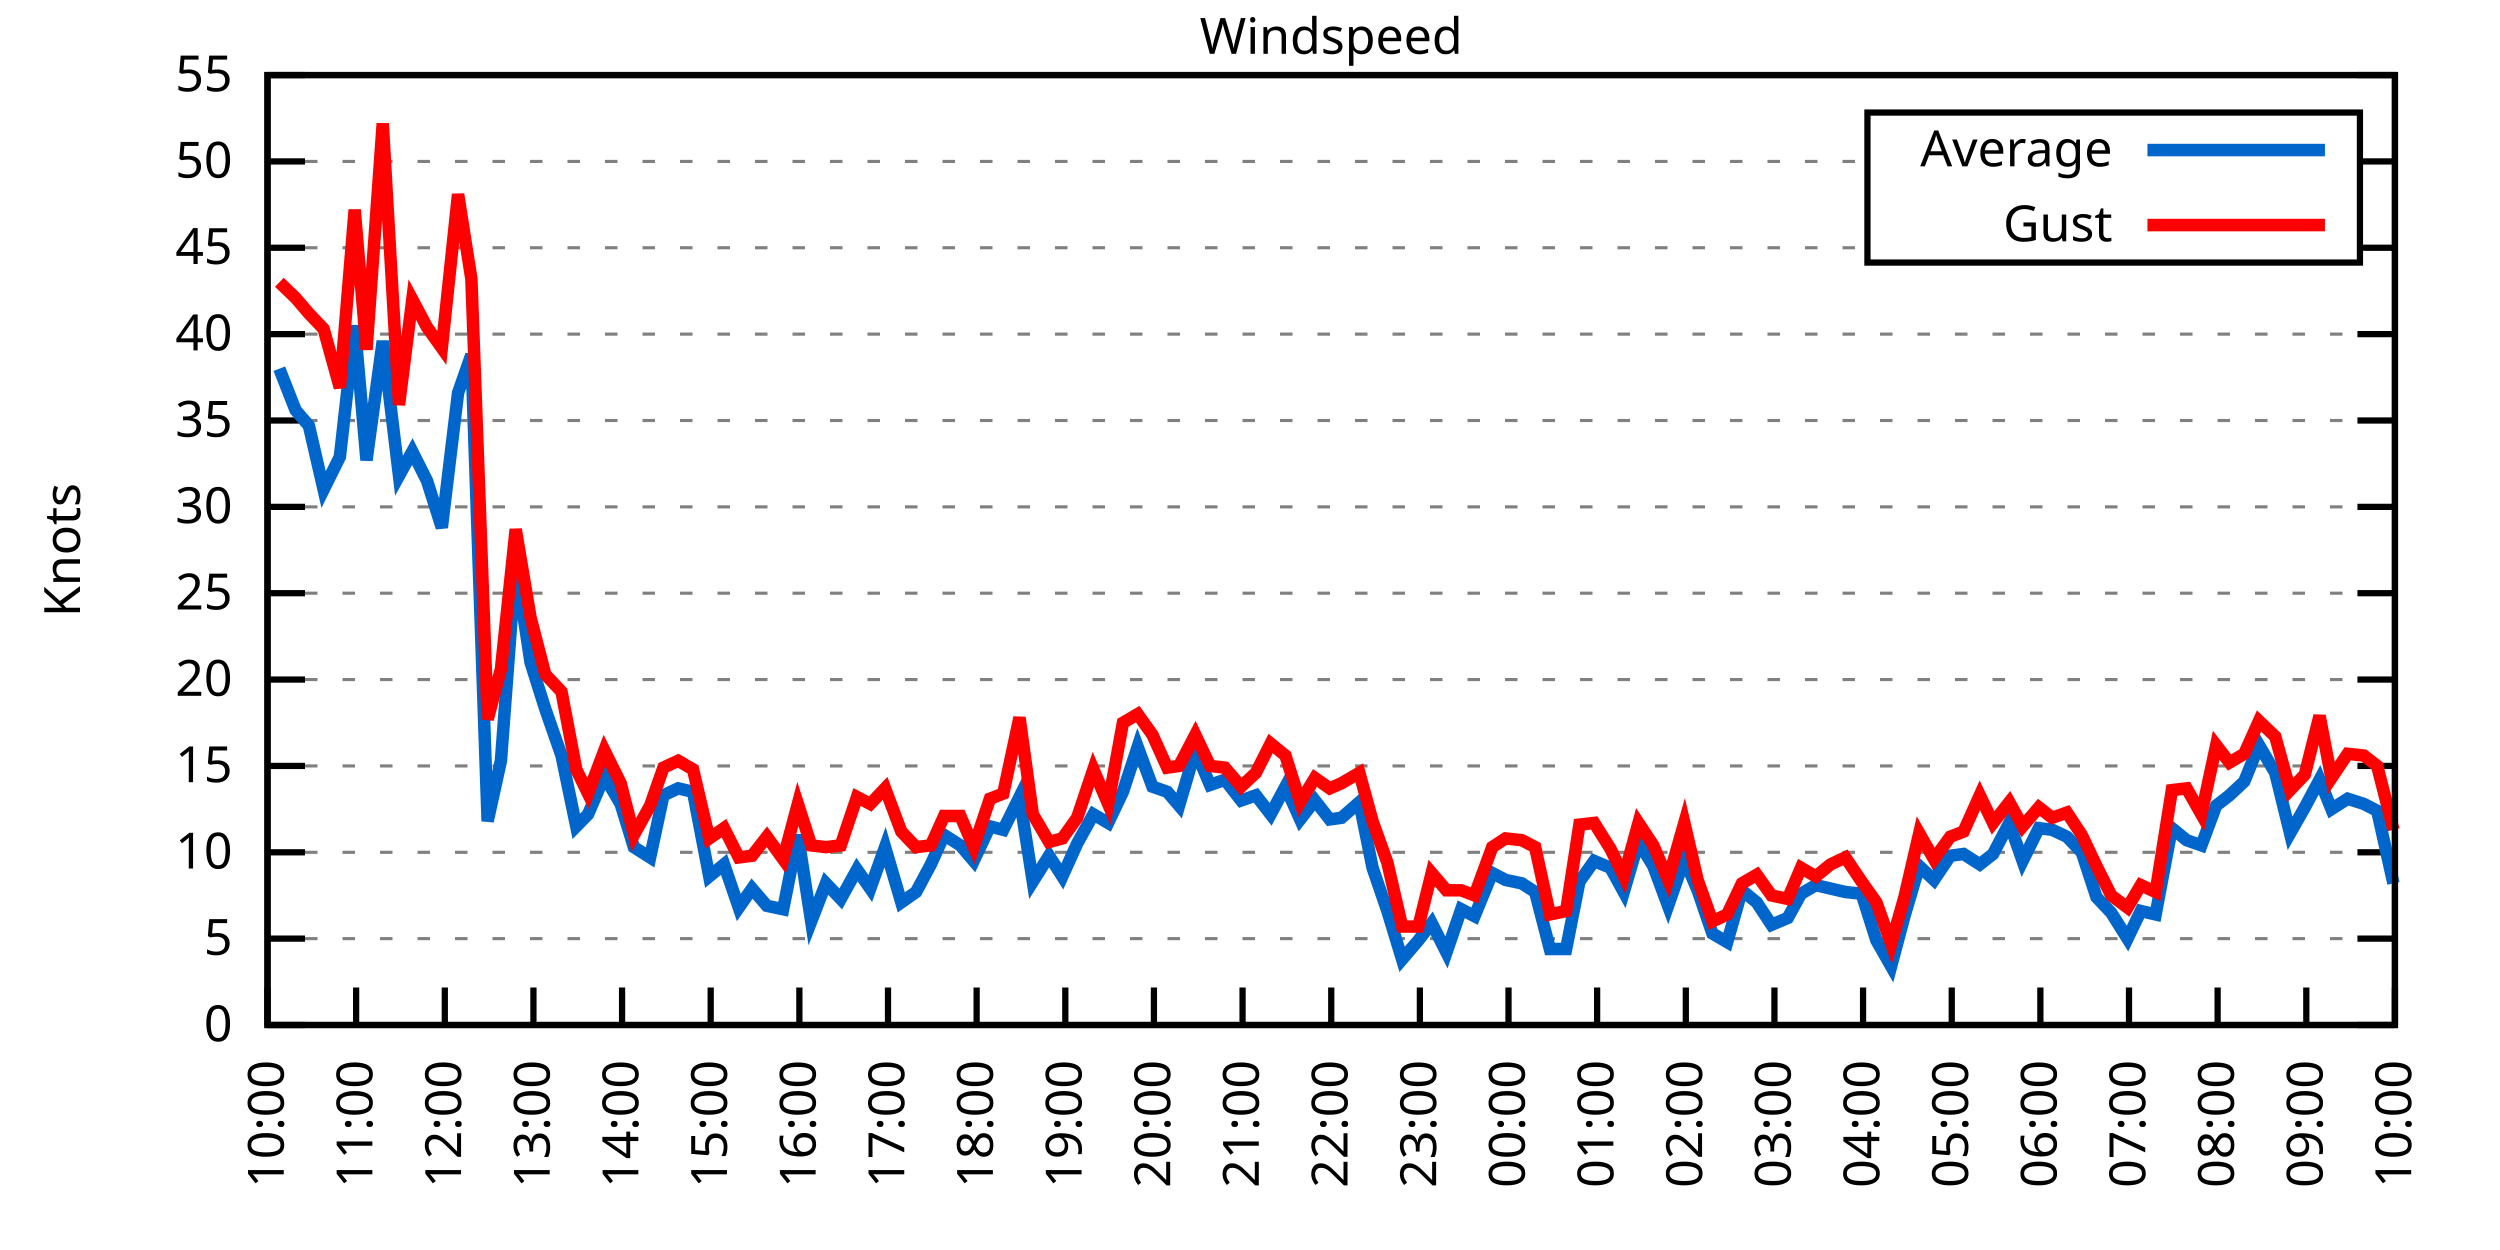
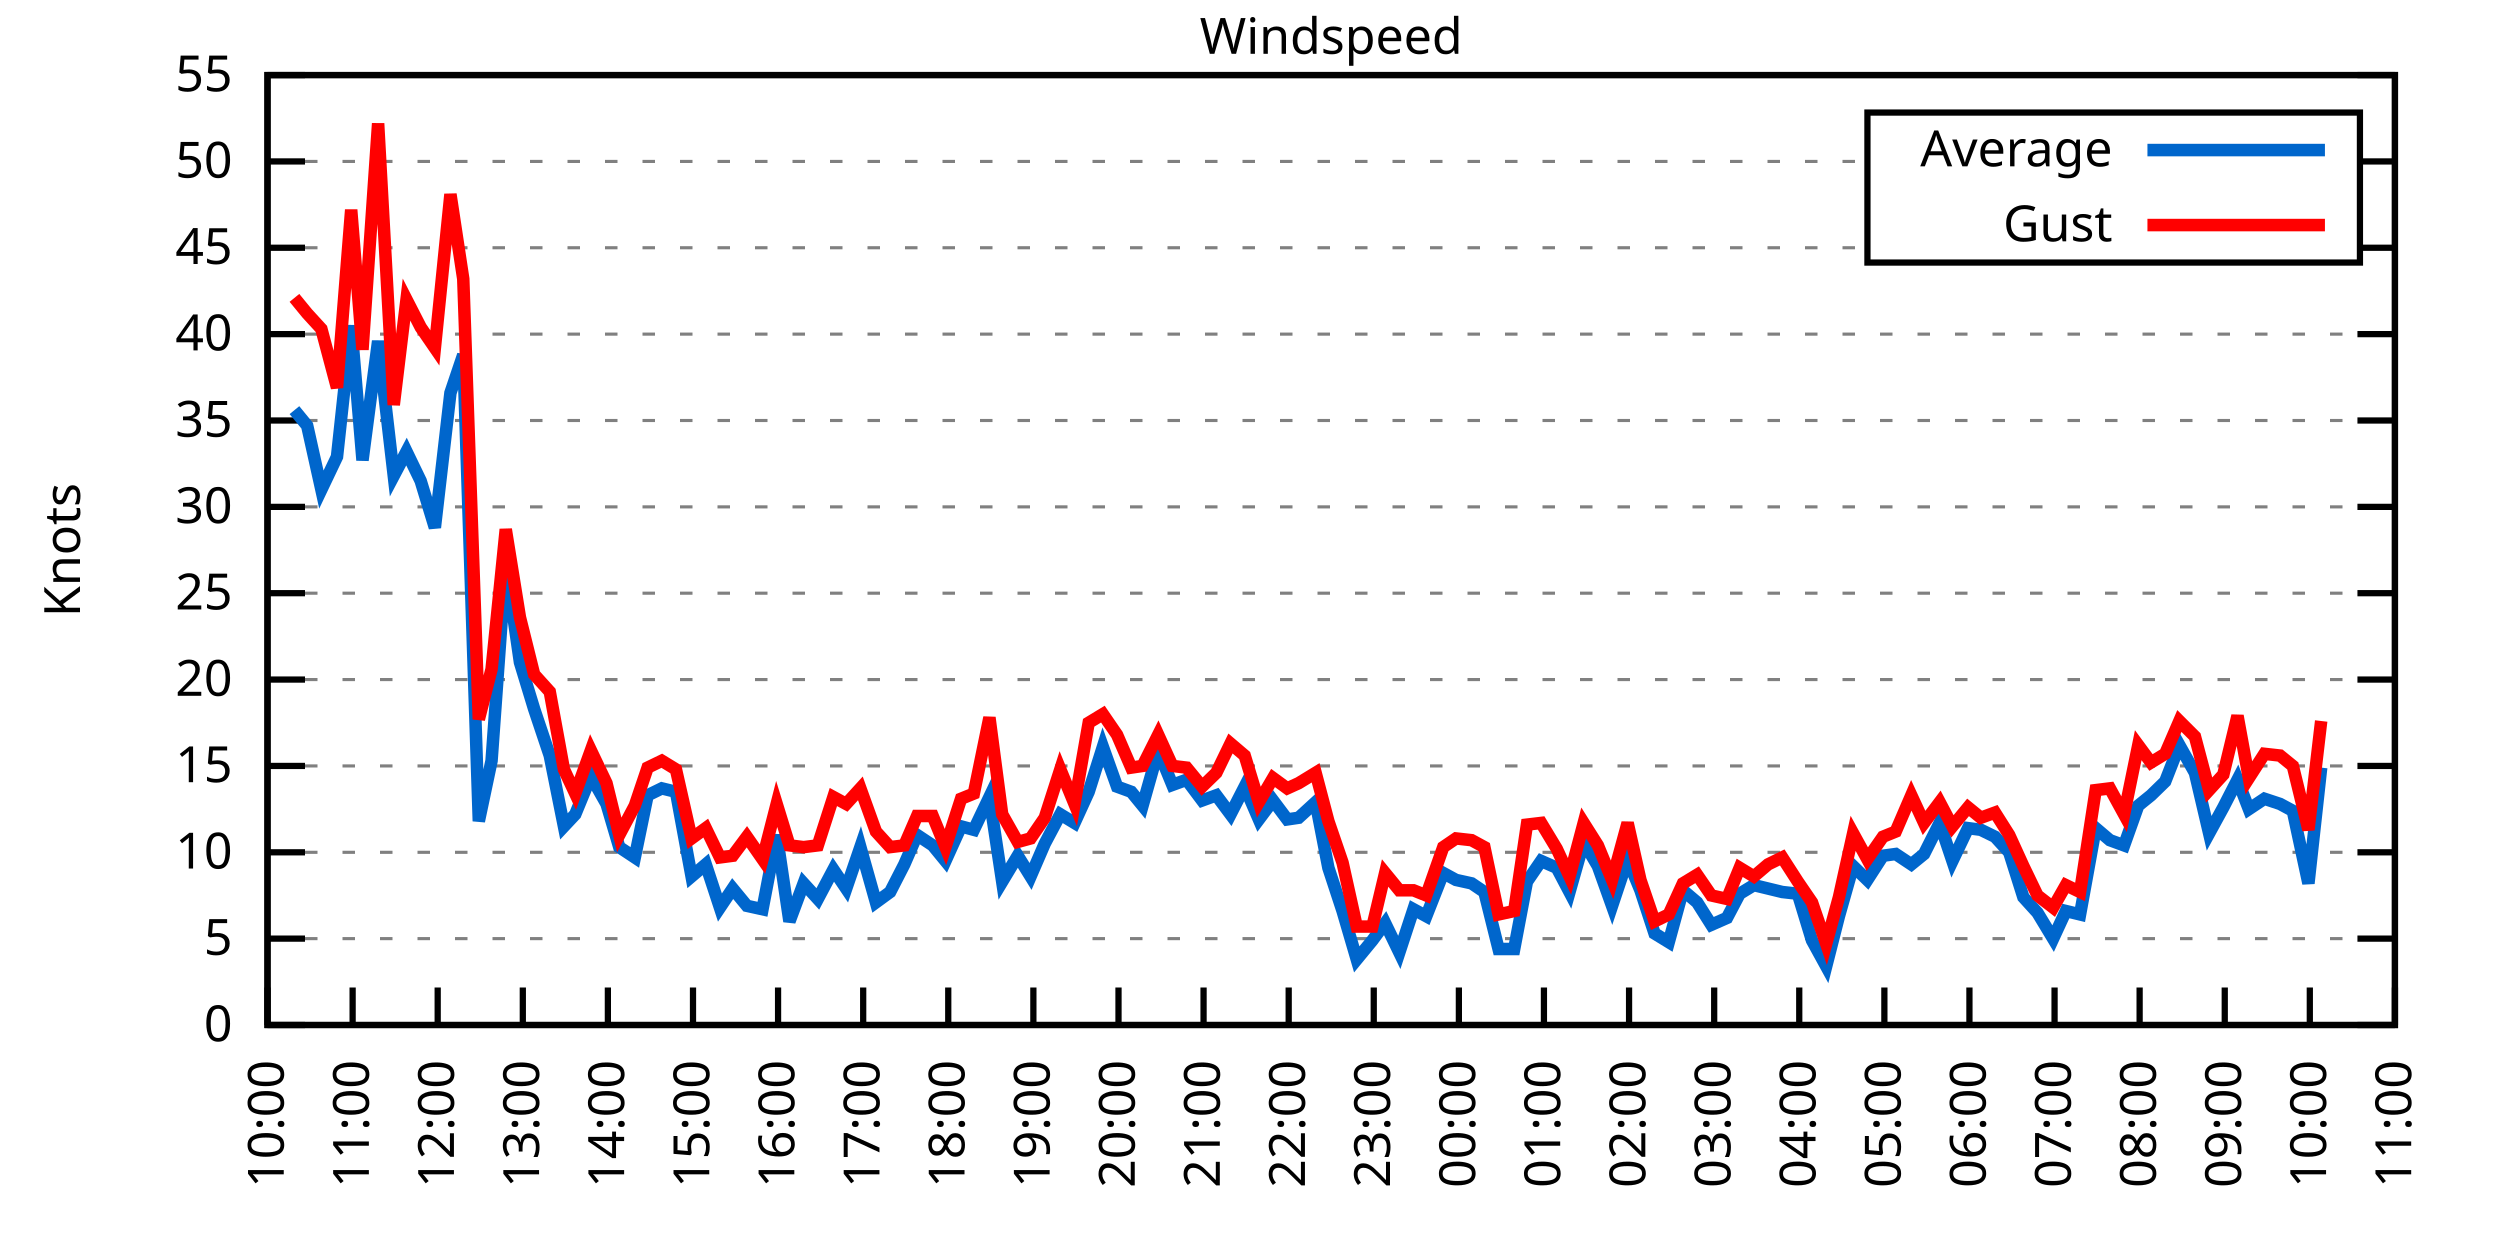
<svg xmlns="http://www.w3.org/2000/svg" xmlns:xlink="http://www.w3.org/1999/xlink" width="400" height="200" viewBox="0 0 400 200">
  <g id="gnuplot_canvas">
    <rect x="0" y="0" width="400" height="200" fill="none" />
    <defs>
      <circle id="gpDot" r="0.5" stroke-width="0.5" stroke="currentColor" />
      <path id="gpPt0" stroke-width="0.333" stroke="currentColor" d="M-1,0 h2 M0,-1 v2" />
      <path id="gpPt1" stroke-width="0.333" stroke="currentColor" d="M-1,-1 L1,1 M1,-1 L-1,1" />
      <path id="gpPt2" stroke-width="0.333" stroke="currentColor" d="M-1,0 L1,0 M0,-1 L0,1 M-1,-1 L1,1 M-1,1 L1,-1" />
      <rect id="gpPt3" stroke-width="0.333" stroke="currentColor" x="-1" y="-1" width="2" height="2" />
      <rect id="gpPt4" stroke-width="0.333" stroke="currentColor" fill="currentColor" x="-1" y="-1" width="2" height="2" />
      <circle id="gpPt5" stroke-width="0.333" stroke="currentColor" cx="0" cy="0" r="1" />
      <use xlink:href="#gpPt5" id="gpPt6" fill="currentColor" stroke="none" />
      <path id="gpPt7" stroke-width="0.333" stroke="currentColor" d="M0,-1.33 L-1.33,0.67 L1.33,0.67 z" />
      <use xlink:href="#gpPt7" id="gpPt8" fill="currentColor" stroke="none" />
      <use xlink:href="#gpPt7" id="gpPt9" stroke="currentColor" transform="rotate(180)" />
      <use xlink:href="#gpPt9" id="gpPt10" fill="currentColor" stroke="none" />
      <use xlink:href="#gpPt3" id="gpPt11" stroke="currentColor" transform="rotate(45)" />
      <use xlink:href="#gpPt11" id="gpPt12" fill="currentColor" stroke="none" />
      <path id="gpPt13" stroke-width="0.333" stroke="currentColor" d="M0,1.330 L1.265,0.411 L0.782,-1.067 L-0.782,-1.076 L-1.265,0.411 z" />
      <use xlink:href="#gpPt13" id="gpPt14" fill="currentColor" stroke="none" />
      <filter id="textbox" filterUnits="objectBoundingBox" x="0" y="0" height="1" width="1">
        <feFlood flood-color="white" flood-opacity="1" result="bgnd" />
        <feComposite in="SourceGraphic" in2="bgnd" operator="atop" />
      </filter>
      <filter id="greybox" filterUnits="objectBoundingBox" x="0" y="0" height="1" width="1">
        <feFlood flood-color="lightgrey" flood-opacity="1" result="grey" />
        <feComposite in="SourceGraphic" in2="grey" operator="atop" />
      </filter>
    </defs>
    <g fill="none" color="white" stroke="currentColor" stroke-width="1.00" stroke-linecap="butt" stroke-linejoin="miter">
</g>
    <g fill="none" color="black" stroke="currentColor" stroke-width="1.00" stroke-linecap="butt" stroke-linejoin="miter">
      <g stroke="none" shape-rendering="crispEdges">
        <polygon fill="rgb(255, 255, 255)" points="42.80,164.00 383.18,164.00 383.18,12.02 42.80,12.02 " />
      </g>
    </g>
    <g fill="none" color="black" stroke="currentColor" stroke-width="1.00" stroke-linecap="butt" stroke-linejoin="miter">
</g>
    <g fill="none" color="black" stroke="black" stroke-width="0.50" stroke-linecap="butt" stroke-linejoin="miter">
</g>
    <g fill="none" color="gray" stroke="currentColor" stroke-width="0.50" stroke-linecap="butt" stroke-linejoin="miter">
      <path stroke="gray" stroke-dasharray="2,4" class="gridline" d="M42.80,164.00 L383.19,164.00  " />
    </g>
    <g fill="none" color="gray" stroke="gray" stroke-width="1.00" stroke-linecap="butt" stroke-linejoin="miter">
</g>
    <g fill="none" color="black" stroke="currentColor" stroke-width="1.00" stroke-linecap="butt" stroke-linejoin="miter">
      <path stroke="black" d="M42.80,164.00 L48.80,164.00 M383.19,164.00 L377.19,164.00  " />
      <g transform="translate(37.20,166.60)" stroke="none" fill="black" font-family="Sans" font-size="8.00" text-anchor="end">
        <text>
          <tspan font-family="Sans"> 0</tspan>
        </text>
      </g>
    </g>
    <g fill="none" color="black" stroke="currentColor" stroke-width="1.00" stroke-linecap="butt" stroke-linejoin="miter">
</g>
    <g fill="none" color="black" stroke="black" stroke-width="0.50" stroke-linecap="butt" stroke-linejoin="miter">
</g>
    <g fill="none" color="gray" stroke="currentColor" stroke-width="0.50" stroke-linecap="butt" stroke-linejoin="miter">
      <path stroke="gray" stroke-dasharray="2,4" class="gridline" d="M42.80,150.18 L383.19,150.18  " />
    </g>
    <g fill="none" color="gray" stroke="gray" stroke-width="1.00" stroke-linecap="butt" stroke-linejoin="miter">
</g>
    <g fill="none" color="black" stroke="currentColor" stroke-width="1.00" stroke-linecap="butt" stroke-linejoin="miter">
      <path stroke="black" d="M42.80,150.18 L48.80,150.18 M383.19,150.18 L377.19,150.18  " />
      <g transform="translate(37.20,152.78)" stroke="none" fill="black" font-family="Sans" font-size="8.00" text-anchor="end">
        <text>
          <tspan font-family="Sans"> 5</tspan>
        </text>
      </g>
    </g>
    <g fill="none" color="black" stroke="currentColor" stroke-width="1.00" stroke-linecap="butt" stroke-linejoin="miter">
</g>
    <g fill="none" color="black" stroke="black" stroke-width="0.50" stroke-linecap="butt" stroke-linejoin="miter">
</g>
    <g fill="none" color="gray" stroke="currentColor" stroke-width="0.50" stroke-linecap="butt" stroke-linejoin="miter">
      <path stroke="gray" stroke-dasharray="2,4" class="gridline" d="M42.80,136.37 L383.19,136.37  " />
    </g>
    <g fill="none" color="gray" stroke="gray" stroke-width="1.00" stroke-linecap="butt" stroke-linejoin="miter">
</g>
    <g fill="none" color="black" stroke="currentColor" stroke-width="1.00" stroke-linecap="butt" stroke-linejoin="miter">
      <path stroke="black" d="M42.80,136.37 L48.80,136.37 M383.19,136.37 L377.19,136.37  " />
      <g transform="translate(37.20,138.97)" stroke="none" fill="black" font-family="Sans" font-size="8.00" text-anchor="end">
        <text>
          <tspan font-family="Sans"> 10</tspan>
        </text>
      </g>
    </g>
    <g fill="none" color="black" stroke="currentColor" stroke-width="1.00" stroke-linecap="butt" stroke-linejoin="miter">
</g>
    <g fill="none" color="black" stroke="black" stroke-width="0.50" stroke-linecap="butt" stroke-linejoin="miter">
</g>
    <g fill="none" color="gray" stroke="currentColor" stroke-width="0.50" stroke-linecap="butt" stroke-linejoin="miter">
      <path stroke="gray" stroke-dasharray="2,4" class="gridline" d="M42.80,122.55 L383.19,122.55  " />
    </g>
    <g fill="none" color="gray" stroke="gray" stroke-width="1.00" stroke-linecap="butt" stroke-linejoin="miter">
</g>
    <g fill="none" color="black" stroke="currentColor" stroke-width="1.00" stroke-linecap="butt" stroke-linejoin="miter">
      <path stroke="black" d="M42.80,122.55 L48.80,122.55 M383.19,122.55 L377.19,122.55  " />
      <g transform="translate(37.20,125.15)" stroke="none" fill="black" font-family="Sans" font-size="8.00" text-anchor="end">
        <text>
          <tspan font-family="Sans"> 15</tspan>
        </text>
      </g>
    </g>
    <g fill="none" color="black" stroke="currentColor" stroke-width="1.00" stroke-linecap="butt" stroke-linejoin="miter">
</g>
    <g fill="none" color="black" stroke="black" stroke-width="0.50" stroke-linecap="butt" stroke-linejoin="miter">
</g>
    <g fill="none" color="gray" stroke="currentColor" stroke-width="0.50" stroke-linecap="butt" stroke-linejoin="miter">
      <path stroke="gray" stroke-dasharray="2,4" class="gridline" d="M42.80,108.73 L383.19,108.73  " />
    </g>
    <g fill="none" color="gray" stroke="gray" stroke-width="1.00" stroke-linecap="butt" stroke-linejoin="miter">
</g>
    <g fill="none" color="black" stroke="currentColor" stroke-width="1.00" stroke-linecap="butt" stroke-linejoin="miter">
      <path stroke="black" d="M42.80,108.73 L48.80,108.73 M383.19,108.73 L377.19,108.73  " />
      <g transform="translate(37.20,111.33)" stroke="none" fill="black" font-family="Sans" font-size="8.00" text-anchor="end">
        <text>
          <tspan font-family="Sans"> 20</tspan>
        </text>
      </g>
    </g>
    <g fill="none" color="black" stroke="currentColor" stroke-width="1.00" stroke-linecap="butt" stroke-linejoin="miter">
</g>
    <g fill="none" color="black" stroke="black" stroke-width="0.50" stroke-linecap="butt" stroke-linejoin="miter">
</g>
    <g fill="none" color="gray" stroke="currentColor" stroke-width="0.50" stroke-linecap="butt" stroke-linejoin="miter">
      <path stroke="gray" stroke-dasharray="2,4" class="gridline" d="M42.80,94.91 L383.19,94.91  " />
    </g>
    <g fill="none" color="gray" stroke="gray" stroke-width="1.00" stroke-linecap="butt" stroke-linejoin="miter">
</g>
    <g fill="none" color="black" stroke="currentColor" stroke-width="1.00" stroke-linecap="butt" stroke-linejoin="miter">
      <path stroke="black" d="M42.80,94.91 L48.80,94.91 M383.19,94.91 L377.19,94.91  " />
      <g transform="translate(37.20,97.51)" stroke="none" fill="black" font-family="Sans" font-size="8.00" text-anchor="end">
        <text>
          <tspan font-family="Sans"> 25</tspan>
        </text>
      </g>
    </g>
    <g fill="none" color="black" stroke="currentColor" stroke-width="1.00" stroke-linecap="butt" stroke-linejoin="miter">
</g>
    <g fill="none" color="black" stroke="black" stroke-width="0.50" stroke-linecap="butt" stroke-linejoin="miter">
</g>
    <g fill="none" color="gray" stroke="currentColor" stroke-width="0.50" stroke-linecap="butt" stroke-linejoin="miter">
      <path stroke="gray" stroke-dasharray="2,4" class="gridline" d="M42.80,81.10 L383.19,81.10  " />
    </g>
    <g fill="none" color="gray" stroke="gray" stroke-width="1.00" stroke-linecap="butt" stroke-linejoin="miter">
</g>
    <g fill="none" color="black" stroke="currentColor" stroke-width="1.00" stroke-linecap="butt" stroke-linejoin="miter">
      <path stroke="black" d="M42.80,81.10 L48.80,81.10 M383.19,81.10 L377.19,81.10  " />
      <g transform="translate(37.20,83.70)" stroke="none" fill="black" font-family="Sans" font-size="8.00" text-anchor="end">
        <text>
          <tspan font-family="Sans"> 30</tspan>
        </text>
      </g>
    </g>
    <g fill="none" color="black" stroke="currentColor" stroke-width="1.00" stroke-linecap="butt" stroke-linejoin="miter">
</g>
    <g fill="none" color="black" stroke="black" stroke-width="0.50" stroke-linecap="butt" stroke-linejoin="miter">
</g>
    <g fill="none" color="gray" stroke="currentColor" stroke-width="0.50" stroke-linecap="butt" stroke-linejoin="miter">
      <path stroke="gray" stroke-dasharray="2,4" class="gridline" d="M42.80,67.28 L383.19,67.28  " />
    </g>
    <g fill="none" color="gray" stroke="gray" stroke-width="1.00" stroke-linecap="butt" stroke-linejoin="miter">
</g>
    <g fill="none" color="black" stroke="currentColor" stroke-width="1.00" stroke-linecap="butt" stroke-linejoin="miter">
      <path stroke="black" d="M42.80,67.28 L48.80,67.28 M383.19,67.28 L377.19,67.28  " />
      <g transform="translate(37.20,69.88)" stroke="none" fill="black" font-family="Sans" font-size="8.00" text-anchor="end">
        <text>
          <tspan font-family="Sans"> 35</tspan>
        </text>
      </g>
    </g>
    <g fill="none" color="black" stroke="currentColor" stroke-width="1.00" stroke-linecap="butt" stroke-linejoin="miter">
</g>
    <g fill="none" color="black" stroke="black" stroke-width="0.50" stroke-linecap="butt" stroke-linejoin="miter">
</g>
    <g fill="none" color="gray" stroke="currentColor" stroke-width="0.50" stroke-linecap="butt" stroke-linejoin="miter">
      <path stroke="gray" stroke-dasharray="2,4" class="gridline" d="M42.80,53.46 L383.19,53.46  " />
    </g>
    <g fill="none" color="gray" stroke="gray" stroke-width="1.00" stroke-linecap="butt" stroke-linejoin="miter">
</g>
    <g fill="none" color="black" stroke="currentColor" stroke-width="1.00" stroke-linecap="butt" stroke-linejoin="miter">
      <path stroke="black" d="M42.80,53.46 L48.80,53.46 M383.19,53.46 L377.19,53.46  " />
      <g transform="translate(37.20,56.06)" stroke="none" fill="black" font-family="Sans" font-size="8.00" text-anchor="end">
        <text>
          <tspan font-family="Sans"> 40</tspan>
        </text>
      </g>
    </g>
    <g fill="none" color="black" stroke="currentColor" stroke-width="1.00" stroke-linecap="butt" stroke-linejoin="miter">
</g>
    <g fill="none" color="black" stroke="black" stroke-width="0.50" stroke-linecap="butt" stroke-linejoin="miter">
</g>
    <g fill="none" color="gray" stroke="currentColor" stroke-width="0.50" stroke-linecap="butt" stroke-linejoin="miter">
      <path stroke="gray" stroke-dasharray="2,4" class="gridline" d="M42.80,39.64 L298.79,39.64 M377.59,39.64 L383.19,39.64  " />
    </g>
    <g fill="none" color="gray" stroke="gray" stroke-width="1.00" stroke-linecap="butt" stroke-linejoin="miter">
</g>
    <g fill="none" color="black" stroke="currentColor" stroke-width="1.00" stroke-linecap="butt" stroke-linejoin="miter">
      <path stroke="black" d="M42.80,39.64 L48.80,39.64 M383.19,39.64 L377.19,39.64  " />
      <g transform="translate(37.20,42.24)" stroke="none" fill="black" font-family="Sans" font-size="8.00" text-anchor="end">
        <text>
          <tspan font-family="Sans"> 45</tspan>
        </text>
      </g>
    </g>
    <g fill="none" color="black" stroke="currentColor" stroke-width="1.00" stroke-linecap="butt" stroke-linejoin="miter">
</g>
    <g fill="none" color="black" stroke="black" stroke-width="0.50" stroke-linecap="butt" stroke-linejoin="miter">
</g>
    <g fill="none" color="gray" stroke="currentColor" stroke-width="0.50" stroke-linecap="butt" stroke-linejoin="miter">
      <path stroke="gray" stroke-dasharray="2,4" class="gridline" d="M42.80,25.83 L298.79,25.83 M377.59,25.83 L383.19,25.83  " />
    </g>
    <g fill="none" color="gray" stroke="gray" stroke-width="1.00" stroke-linecap="butt" stroke-linejoin="miter">
</g>
    <g fill="none" color="black" stroke="currentColor" stroke-width="1.00" stroke-linecap="butt" stroke-linejoin="miter">
      <path stroke="black" d="M42.80,25.83 L48.80,25.83 M383.19,25.83 L377.19,25.83  " />
      <g transform="translate(37.20,28.43)" stroke="none" fill="black" font-family="Sans" font-size="8.00" text-anchor="end">
        <text>
          <tspan font-family="Sans"> 50</tspan>
        </text>
      </g>
    </g>
    <g fill="none" color="black" stroke="currentColor" stroke-width="1.00" stroke-linecap="butt" stroke-linejoin="miter">
</g>
    <g fill="none" color="black" stroke="black" stroke-width="0.50" stroke-linecap="butt" stroke-linejoin="miter">
</g>
    <g fill="none" color="gray" stroke="currentColor" stroke-width="0.50" stroke-linecap="butt" stroke-linejoin="miter">
      <path stroke="gray" stroke-dasharray="2,4" class="gridline" d="M42.80,12.01 L383.19,12.01  " />
    </g>
    <g fill="none" color="gray" stroke="gray" stroke-width="1.00" stroke-linecap="butt" stroke-linejoin="miter">
</g>
    <g fill="none" color="black" stroke="currentColor" stroke-width="1.00" stroke-linecap="butt" stroke-linejoin="miter">
      <path stroke="black" d="M42.80,12.01 L48.80,12.01 M383.19,12.01 L377.19,12.01  " />
      <g transform="translate(37.20,14.61)" stroke="none" fill="black" font-family="Sans" font-size="8.00" text-anchor="end">
        <text>
          <tspan font-family="Sans"> 55</tspan>
        </text>
      </g>
    </g>
    <g fill="none" color="black" stroke="currentColor" stroke-width="1.00" stroke-linecap="butt" stroke-linejoin="miter">
      <path stroke="black" d="M42.80,164.00 L42.80,158.00  " />
      <g transform="translate(45.40,169.60) rotate(270.00)" stroke="none" fill="black" font-family="Sans" font-size="8.00" text-anchor="end">
        <text>
          <tspan font-family="Sans">10:00</tspan>
        </text>
      </g>
    </g>
    <g fill="none" color="black" stroke="currentColor" stroke-width="1.00" stroke-linecap="butt" stroke-linejoin="miter">
-       <path stroke="black" d="M56.98,164.00 L56.98,158.00  " />
-       <g transform="translate(59.58,169.60) rotate(270.00)" stroke="none" fill="black" font-family="Sans" font-size="8.00" text-anchor="end">
+       <path stroke="black" d="M56.42,164.00 L56.42,158.00  " />
+       <g transform="translate(59.02,169.60) rotate(270.00)" stroke="none" fill="black" font-family="Sans" font-size="8.00" text-anchor="end">
        <text>
          <tspan font-family="Sans">11:00</tspan>
        </text>
      </g>
    </g>
    <g fill="none" color="black" stroke="currentColor" stroke-width="1.00" stroke-linecap="butt" stroke-linejoin="miter">
-       <path stroke="black" d="M71.17,164.00 L71.17,158.00  " />
-       <g transform="translate(73.77,169.60) rotate(270.00)" stroke="none" fill="black" font-family="Sans" font-size="8.00" text-anchor="end">
+       <path stroke="black" d="M70.03,164.00 L70.03,158.00  " />
+       <g transform="translate(72.63,169.60) rotate(270.00)" stroke="none" fill="black" font-family="Sans" font-size="8.00" text-anchor="end">
        <text>
          <tspan font-family="Sans">12:00</tspan>
        </text>
      </g>
    </g>
    <g fill="none" color="black" stroke="currentColor" stroke-width="1.00" stroke-linecap="butt" stroke-linejoin="miter">
-       <path stroke="black" d="M85.35,164.00 L85.35,158.00  " />
-       <g transform="translate(87.95,169.60) rotate(270.00)" stroke="none" fill="black" font-family="Sans" font-size="8.00" text-anchor="end">
+       <path stroke="black" d="M83.65,164.00 L83.65,158.00  " />
+       <g transform="translate(86.25,169.60) rotate(270.00)" stroke="none" fill="black" font-family="Sans" font-size="8.00" text-anchor="end">
        <text>
          <tspan font-family="Sans">13:00</tspan>
        </text>
      </g>
    </g>
    <g fill="none" color="black" stroke="currentColor" stroke-width="1.00" stroke-linecap="butt" stroke-linejoin="miter">
-       <path stroke="black" d="M99.53,164.00 L99.53,158.00  " />
-       <g transform="translate(102.13,169.60) rotate(270.00)" stroke="none" fill="black" font-family="Sans" font-size="8.00" text-anchor="end">
+       <path stroke="black" d="M97.26,164.00 L97.26,158.00  " />
+       <g transform="translate(99.86,169.60) rotate(270.00)" stroke="none" fill="black" font-family="Sans" font-size="8.00" text-anchor="end">
        <text>
          <tspan font-family="Sans">14:00</tspan>
        </text>
      </g>
    </g>
    <g fill="none" color="black" stroke="currentColor" stroke-width="1.00" stroke-linecap="butt" stroke-linejoin="miter">
-       <path stroke="black" d="M113.71,164.00 L113.71,158.00  " />
-       <g transform="translate(116.31,169.60) rotate(270.00)" stroke="none" fill="black" font-family="Sans" font-size="8.00" text-anchor="end">
+       <path stroke="black" d="M110.88,164.00 L110.88,158.00  " />
+       <g transform="translate(113.48,169.60) rotate(270.00)" stroke="none" fill="black" font-family="Sans" font-size="8.00" text-anchor="end">
        <text>
          <tspan font-family="Sans">15:00</tspan>
        </text>
      </g>
    </g>
    <g fill="none" color="black" stroke="currentColor" stroke-width="1.00" stroke-linecap="butt" stroke-linejoin="miter">
-       <path stroke="black" d="M127.90,164.00 L127.90,158.00  " />
-       <g transform="translate(130.50,169.60) rotate(270.00)" stroke="none" fill="black" font-family="Sans" font-size="8.00" text-anchor="end">
+       <path stroke="black" d="M124.49,164.00 L124.49,158.00  " />
+       <g transform="translate(127.09,169.60) rotate(270.00)" stroke="none" fill="black" font-family="Sans" font-size="8.00" text-anchor="end">
        <text>
          <tspan font-family="Sans">16:00</tspan>
        </text>
      </g>
    </g>
    <g fill="none" color="black" stroke="currentColor" stroke-width="1.00" stroke-linecap="butt" stroke-linejoin="miter">
-       <path stroke="black" d="M142.08,164.00 L142.08,158.00  " />
-       <g transform="translate(144.68,169.60) rotate(270.00)" stroke="none" fill="black" font-family="Sans" font-size="8.00" text-anchor="end">
+       <path stroke="black" d="M138.11,164.00 L138.11,158.00  " />
+       <g transform="translate(140.71,169.60) rotate(270.00)" stroke="none" fill="black" font-family="Sans" font-size="8.00" text-anchor="end">
        <text>
          <tspan font-family="Sans">17:00</tspan>
        </text>
      </g>
    </g>
    <g fill="none" color="black" stroke="currentColor" stroke-width="1.00" stroke-linecap="butt" stroke-linejoin="miter">
-       <path stroke="black" d="M156.26,164.00 L156.26,158.00  " />
-       <g transform="translate(158.86,169.60) rotate(270.00)" stroke="none" fill="black" font-family="Sans" font-size="8.00" text-anchor="end">
+       <path stroke="black" d="M151.72,164.00 L151.72,158.00  " />
+       <g transform="translate(154.32,169.60) rotate(270.00)" stroke="none" fill="black" font-family="Sans" font-size="8.00" text-anchor="end">
        <text>
          <tspan font-family="Sans">18:00</tspan>
        </text>
      </g>
    </g>
    <g fill="none" color="black" stroke="currentColor" stroke-width="1.00" stroke-linecap="butt" stroke-linejoin="miter">
-       <path stroke="black" d="M170.45,164.00 L170.45,158.00  " />
-       <g transform="translate(173.05,169.60) rotate(270.00)" stroke="none" fill="black" font-family="Sans" font-size="8.00" text-anchor="end">
+       <path stroke="black" d="M165.34,164.00 L165.34,158.00  " />
+       <g transform="translate(167.94,169.60) rotate(270.00)" stroke="none" fill="black" font-family="Sans" font-size="8.00" text-anchor="end">
        <text>
          <tspan font-family="Sans">19:00</tspan>
        </text>
      </g>
    </g>
    <g fill="none" color="black" stroke="currentColor" stroke-width="1.00" stroke-linecap="butt" stroke-linejoin="miter">
-       <path stroke="black" d="M184.63,164.00 L184.63,158.00  " />
-       <g transform="translate(187.23,169.60) rotate(270.00)" stroke="none" fill="black" font-family="Sans" font-size="8.00" text-anchor="end">
+       <path stroke="black" d="M178.96,164.00 L178.96,158.00  " />
+       <g transform="translate(181.56,169.60) rotate(270.00)" stroke="none" fill="black" font-family="Sans" font-size="8.00" text-anchor="end">
        <text>
          <tspan font-family="Sans">20:00</tspan>
        </text>
      </g>
    </g>
    <g fill="none" color="black" stroke="currentColor" stroke-width="1.00" stroke-linecap="butt" stroke-linejoin="miter">
-       <path stroke="black" d="M198.81,164.00 L198.81,158.00  " />
-       <g transform="translate(201.41,169.60) rotate(270.00)" stroke="none" fill="black" font-family="Sans" font-size="8.00" text-anchor="end">
+       <path stroke="black" d="M192.57,164.00 L192.57,158.00  " />
+       <g transform="translate(195.17,169.60) rotate(270.00)" stroke="none" fill="black" font-family="Sans" font-size="8.00" text-anchor="end">
        <text>
          <tspan font-family="Sans">21:00</tspan>
        </text>
      </g>
    </g>
    <g fill="none" color="black" stroke="currentColor" stroke-width="1.00" stroke-linecap="butt" stroke-linejoin="miter">
-       <path stroke="black" d="M213.00,164.00 L213.00,158.00  " />
-       <g transform="translate(215.60,169.60) rotate(270.00)" stroke="none" fill="black" font-family="Sans" font-size="8.00" text-anchor="end">
+       <path stroke="black" d="M206.19,164.00 L206.19,158.00  " />
+       <g transform="translate(208.79,169.60) rotate(270.00)" stroke="none" fill="black" font-family="Sans" font-size="8.00" text-anchor="end">
        <text>
          <tspan font-family="Sans">22:00</tspan>
        </text>
      </g>
    </g>
    <g fill="none" color="black" stroke="currentColor" stroke-width="1.00" stroke-linecap="butt" stroke-linejoin="miter">
-       <path stroke="black" d="M227.18,164.00 L227.18,158.00  " />
-       <g transform="translate(229.78,169.60) rotate(270.00)" stroke="none" fill="black" font-family="Sans" font-size="8.00" text-anchor="end">
+       <path stroke="black" d="M219.80,164.00 L219.80,158.00  " />
+       <g transform="translate(222.40,169.60) rotate(270.00)" stroke="none" fill="black" font-family="Sans" font-size="8.00" text-anchor="end">
        <text>
          <tspan font-family="Sans">23:00</tspan>
        </text>
      </g>
    </g>
    <g fill="none" color="black" stroke="currentColor" stroke-width="1.00" stroke-linecap="butt" stroke-linejoin="miter">
-       <path stroke="black" d="M241.36,164.00 L241.36,158.00  " />
-       <g transform="translate(243.96,169.60) rotate(270.00)" stroke="none" fill="black" font-family="Sans" font-size="8.00" text-anchor="end">
+       <path stroke="black" d="M233.42,164.00 L233.42,158.00  " />
+       <g transform="translate(236.02,169.60) rotate(270.00)" stroke="none" fill="black" font-family="Sans" font-size="8.00" text-anchor="end">
        <text>
          <tspan font-family="Sans">00:00</tspan>
        </text>
      </g>
    </g>
    <g fill="none" color="black" stroke="currentColor" stroke-width="1.00" stroke-linecap="butt" stroke-linejoin="miter">
-       <path stroke="black" d="M255.54,164.00 L255.54,158.00  " />
-       <g transform="translate(258.14,169.60) rotate(270.00)" stroke="none" fill="black" font-family="Sans" font-size="8.00" text-anchor="end">
+       <path stroke="black" d="M247.03,164.00 L247.03,158.00  " />
+       <g transform="translate(249.63,169.60) rotate(270.00)" stroke="none" fill="black" font-family="Sans" font-size="8.00" text-anchor="end">
        <text>
          <tspan font-family="Sans">01:00</tspan>
        </text>
      </g>
    </g>
    <g fill="none" color="black" stroke="currentColor" stroke-width="1.00" stroke-linecap="butt" stroke-linejoin="miter">
-       <path stroke="black" d="M269.73,164.00 L269.73,158.00  " />
-       <g transform="translate(272.33,169.60) rotate(270.00)" stroke="none" fill="black" font-family="Sans" font-size="8.00" text-anchor="end">
+       <path stroke="black" d="M260.65,164.00 L260.65,158.00  " />
+       <g transform="translate(263.25,169.60) rotate(270.00)" stroke="none" fill="black" font-family="Sans" font-size="8.00" text-anchor="end">
        <text>
          <tspan font-family="Sans">02:00</tspan>
        </text>
      </g>
    </g>
    <g fill="none" color="black" stroke="currentColor" stroke-width="1.00" stroke-linecap="butt" stroke-linejoin="miter">
-       <path stroke="black" d="M283.91,164.00 L283.91,158.00  " />
-       <g transform="translate(286.51,169.60) rotate(270.00)" stroke="none" fill="black" font-family="Sans" font-size="8.00" text-anchor="end">
+       <path stroke="black" d="M274.27,164.00 L274.27,158.00  " />
+       <g transform="translate(276.87,169.60) rotate(270.00)" stroke="none" fill="black" font-family="Sans" font-size="8.00" text-anchor="end">
        <text>
          <tspan font-family="Sans">03:00</tspan>
        </text>
      </g>
    </g>
    <g fill="none" color="black" stroke="currentColor" stroke-width="1.00" stroke-linecap="butt" stroke-linejoin="miter">
-       <path stroke="black" d="M298.09,164.00 L298.09,158.00  " />
-       <g transform="translate(300.69,169.60) rotate(270.00)" stroke="none" fill="black" font-family="Sans" font-size="8.00" text-anchor="end">
+       <path stroke="black" d="M287.88,164.00 L287.88,158.00  " />
+       <g transform="translate(290.48,169.60) rotate(270.00)" stroke="none" fill="black" font-family="Sans" font-size="8.00" text-anchor="end">
        <text>
          <tspan font-family="Sans">04:00</tspan>
        </text>
      </g>
    </g>
    <g fill="none" color="black" stroke="currentColor" stroke-width="1.00" stroke-linecap="butt" stroke-linejoin="miter">
-       <path stroke="black" d="M312.28,164.00 L312.28,158.00  " />
-       <g transform="translate(314.88,169.60) rotate(270.00)" stroke="none" fill="black" font-family="Sans" font-size="8.00" text-anchor="end">
+       <path stroke="black" d="M301.50,164.00 L301.50,158.00  " />
+       <g transform="translate(304.10,169.60) rotate(270.00)" stroke="none" fill="black" font-family="Sans" font-size="8.00" text-anchor="end">
        <text>
          <tspan font-family="Sans">05:00</tspan>
        </text>
      </g>
    </g>
    <g fill="none" color="black" stroke="currentColor" stroke-width="1.00" stroke-linecap="butt" stroke-linejoin="miter">
-       <path stroke="black" d="M326.46,164.00 L326.46,158.00  " />
-       <g transform="translate(329.06,169.60) rotate(270.00)" stroke="none" fill="black" font-family="Sans" font-size="8.00" text-anchor="end">
+       <path stroke="black" d="M315.11,164.00 L315.11,158.00  " />
+       <g transform="translate(317.71,169.60) rotate(270.00)" stroke="none" fill="black" font-family="Sans" font-size="8.00" text-anchor="end">
        <text>
          <tspan font-family="Sans">06:00</tspan>
        </text>
      </g>
    </g>
    <g fill="none" color="black" stroke="currentColor" stroke-width="1.00" stroke-linecap="butt" stroke-linejoin="miter">
-       <path stroke="black" d="M340.64,164.00 L340.64,158.00  " />
-       <g transform="translate(343.24,169.60) rotate(270.00)" stroke="none" fill="black" font-family="Sans" font-size="8.00" text-anchor="end">
+       <path stroke="black" d="M328.73,164.00 L328.73,158.00  " />
+       <g transform="translate(331.33,169.60) rotate(270.00)" stroke="none" fill="black" font-family="Sans" font-size="8.00" text-anchor="end">
        <text>
          <tspan font-family="Sans">07:00</tspan>
        </text>
      </g>
    </g>
    <g fill="none" color="black" stroke="currentColor" stroke-width="1.00" stroke-linecap="butt" stroke-linejoin="miter">
-       <path stroke="black" d="M354.82,164.00 L354.82,158.00  " />
-       <g transform="translate(357.42,169.60) rotate(270.00)" stroke="none" fill="black" font-family="Sans" font-size="8.00" text-anchor="end">
+       <path stroke="black" d="M342.34,164.00 L342.34,158.00  " />
+       <g transform="translate(344.94,169.60) rotate(270.00)" stroke="none" fill="black" font-family="Sans" font-size="8.00" text-anchor="end">
        <text>
          <tspan font-family="Sans">08:00</tspan>
        </text>
      </g>
    </g>
    <g fill="none" color="black" stroke="currentColor" stroke-width="1.00" stroke-linecap="butt" stroke-linejoin="miter">
-       <path stroke="black" d="M369.01,164.00 L369.01,158.00  " />
-       <g transform="translate(371.61,169.60) rotate(270.00)" stroke="none" fill="black" font-family="Sans" font-size="8.00" text-anchor="end">
+       <path stroke="black" d="M355.96,164.00 L355.96,158.00  " />
+       <g transform="translate(358.56,169.60) rotate(270.00)" stroke="none" fill="black" font-family="Sans" font-size="8.00" text-anchor="end">
        <text>
          <tspan font-family="Sans">09:00</tspan>
+         </text>
+       </g>
+     </g>
+     <g fill="none" color="black" stroke="currentColor" stroke-width="1.00" stroke-linecap="butt" stroke-linejoin="miter">
+       <path stroke="black" d="M369.57,164.00 L369.57,158.00  " />
+       <g transform="translate(372.17,169.60) rotate(270.00)" stroke="none" fill="black" font-family="Sans" font-size="8.00" text-anchor="end">
+         <text>
+           <tspan font-family="Sans">10:00</tspan>
        </text>
      </g>
    </g>
    <g fill="none" color="black" stroke="currentColor" stroke-width="1.00" stroke-linecap="butt" stroke-linejoin="miter">
      <path stroke="black" d="M383.19,164.00 L383.19,158.00  " />
      <g transform="translate(385.79,169.60) rotate(270.00)" stroke="none" fill="black" font-family="Sans" font-size="8.00" text-anchor="end">
        <text>
-           <tspan font-family="Sans">10:00</tspan>
+           <tspan font-family="Sans">11:00</tspan>
        </text>
      </g>
    </g>
    <g fill="none" color="black" stroke="currentColor" stroke-width="1.00" stroke-linecap="butt" stroke-linejoin="miter">
</g>
    <g fill="none" color="black" stroke="currentColor" stroke-width="1.00" stroke-linecap="butt" stroke-linejoin="miter">
      <path stroke="black" d="M42.80,12.01 L42.80,164.00 L383.19,164.00 L383.19,12.01 L42.80,12.01 Z  " />
    </g>
    <g fill="none" color="black" stroke="currentColor" stroke-width="1.00" stroke-linecap="butt" stroke-linejoin="miter">
</g>
    <g fill="none" color="black" stroke="currentColor" stroke-width="1.00" stroke-linecap="butt" stroke-linejoin="miter">
      <path stroke="black" d="M298.79,42.01 L298.79,18.01 L377.59,18.01 L377.59,42.01 L298.79,42.01 Z  " />
    </g>
    <g id="Windspeed_plot_1">
      <g fill="none" color="white" stroke="black" stroke-width="2.00" stroke-linecap="butt" stroke-linejoin="miter">
</g>
      <g fill="none" color="black" stroke="currentColor" stroke-width="2.00" stroke-linecap="butt" stroke-linejoin="miter">
        <g transform="translate(337.99,26.61)" stroke="none" fill="black" font-family="Sans" font-size="8.00" text-anchor="end">
          <text>
            <tspan font-family="Sans">Average</tspan>
          </text>
        </g>
      </g>
      <g fill="none" color="black" stroke="currentColor" stroke-width="2.00" stroke-linecap="butt" stroke-linejoin="miter">
-         <path stroke="rgb(  0, 102, 204)" d="M343.59,24.01 L371.99,24.01 M44.69,58.99 L47.29,65.62 L49.42,68.11 L51.78,78.33 L54.38,73.08 L56.75,52.08   L58.64,73.64 L61.24,54.57 L63.84,76.12 L65.97,72.25 L68.33,76.95 L70.69,84.41 L73.29,62.86 L75.42,56.78   L78.02,131.39 L80.15,121.72 L82.51,90.22 L84.88,105.97 L87.24,113.43 L89.84,120.89 L92.20,132.22 L94.09,130.29   L96.70,124.21 L99.30,128.63 L101.42,135.54 L104.02,137.19 L106.15,127.25 L108.51,126.14 L110.88,126.69 L113.48,140.23   L115.84,138.30 L118.21,145.21 L120.33,142.17 L122.70,144.93 L125.30,145.48 L127.66,133.60 L129.79,147.42 L132.15,141.34   L134.52,143.83 L137.12,139.13 L139.24,142.17 L141.61,135.54 L144.21,144.38 L146.57,142.72 L148.94,138.30 L151.06,133.60   L153.66,135.26 L155.79,137.75 L158.39,132.22 L160.52,132.77 L163.12,127.52 L165.25,141.06 L167.85,136.92 L169.97,140.23   L172.34,134.98 L174.94,130.29 L177.30,131.67 L179.67,126.69 L182.03,119.51 L184.39,125.86 L186.76,126.69 L188.65,128.90   L191.25,120.06 L193.61,125.59 L195.98,124.76 L198.58,128.08 L200.94,127.25 L203.30,130.29 L205.67,125.86 L208.03,131.11   L210.39,128.08 L212.76,131.11 L214.65,130.84 L217.49,128.35 L219.61,138.85 L221.98,145.76 L224.34,153.50 L226.94,150.46   L229.07,147.70 L231.43,152.39 L233.80,145.48 L235.92,146.59 L238.76,139.68 L240.89,140.79 L243.49,141.34 L245.62,142.72   L247.98,151.84 L250.58,151.84 L252.71,141.06 L255.07,137.75 L257.67,138.85 L259.80,142.72 L262.16,134.71 L264.53,138.58   L266.89,144.93 L269.49,137.47 L271.62,142.45 L273.98,149.35 L276.35,150.74 L278.71,142.45 L281.07,144.38 L283.44,147.97   L286.04,146.87 L288.16,143.00 L290.53,141.62 L292.89,142.17 L295.26,142.72 L297.86,143.00 L300.22,150.46 L302.58,154.60   L304.71,146.59 L307.08,138.58 L309.44,140.79 L312.04,136.92 L314.17,136.64 L316.77,138.30 L318.89,136.64 L321.49,131.67   L323.62,137.75 L326.22,132.50 L328.35,132.77 L330.71,133.88 L333.08,136.37 L335.44,143.55 L337.80,146.04 L340.40,150.18   L342.53,145.76 L344.90,146.31 L347.50,132.50 L349.86,134.43 L352.22,135.26 L354.59,128.90 L356.72,127.25 L359.08,125.04   L361.44,119.23 L364.04,123.65 L366.41,133.33 L368.77,129.18 L371.13,124.76 L373.03,129.46 L375.63,127.80 L378.23,128.63   L380.35,129.73 L382.95,141.34  " />
+         <path stroke="rgb(  0, 102, 204)" d="M343.59,24.01 L371.99,24.01 M47.11,65.62 L49.15,68.11 L51.42,78.33 L53.92,73.08 L56.19,52.08 L58.00,73.64   L60.50,54.57 L63.00,76.12 L65.04,72.25 L67.31,76.95 L69.58,84.41 L72.07,62.86 L74.12,56.78 L76.61,131.39   L78.65,121.72 L80.92,90.22 L83.19,105.97 L85.46,113.43 L87.96,120.89 L90.23,132.22 L92.04,130.29 L94.54,124.21   L97.04,128.63 L99.08,135.54 L101.57,137.19 L103.62,127.25 L105.89,126.14 L108.15,126.69 L110.65,140.23 L112.92,138.30   L115.19,145.21 L117.23,142.17 L119.50,144.93 L122.00,145.48 L124.27,133.60 L126.31,147.42 L128.58,141.34 L130.85,143.83   L133.34,139.13 L135.39,142.17 L137.66,135.54 L140.15,144.38 L142.42,142.72 L144.69,138.30 L146.73,133.60 L149.23,135.26   L151.27,137.75 L153.77,132.22 L155.81,132.77 L158.31,127.52 L160.35,141.06 L162.84,136.92 L164.89,140.23 L167.16,134.98   L169.65,130.29 L171.92,131.67 L174.19,126.69 L176.46,119.51 L178.73,125.86 L181.00,126.69 L182.81,128.90 L185.31,120.06   L187.58,125.59 L189.85,124.76 L192.34,128.08 L194.61,127.25 L196.88,130.29 L199.15,125.86 L201.42,131.11 L203.69,128.08   L205.96,131.11 L207.78,130.84 L210.50,128.35 L212.54,138.85 L214.81,145.76 L217.08,153.50 L219.58,150.46 L221.62,147.70   L223.89,152.39 L226.16,145.48 L228.20,146.59 L230.92,139.68 L232.96,140.79 L235.46,141.34 L237.50,142.72 L239.77,151.84   L242.27,151.84 L244.31,141.06 L246.58,137.75 L249.08,138.85 L251.12,142.72 L253.39,134.71 L255.66,138.58 L257.93,144.93   L260.42,137.47 L262.47,142.45 L264.73,149.35 L267.00,150.74 L269.27,142.45 L271.54,144.38 L273.81,147.97 L276.31,146.87   L278.35,143.00 L280.62,141.62 L282.89,142.17 L285.16,142.72 L287.65,143.00 L289.92,150.46 L292.19,154.60 L294.23,146.59   L296.50,138.58 L298.77,140.79 L301.27,136.92 L303.31,136.64 L305.81,138.30 L307.85,136.64 L310.35,131.67 L312.39,137.75   L314.89,132.50 L316.93,132.77 L319.20,133.88 L321.47,136.37 L323.74,143.55 L326.00,146.04 L328.50,150.18 L330.54,145.76   L332.81,146.31 L335.31,132.50 L337.58,134.43 L339.85,135.26 L342.12,128.90 L344.16,127.25 L346.43,125.04 L348.70,119.23   L351.19,123.65 L353.46,133.33 L355.73,129.18 L358.00,124.76 L359.82,129.46 L362.31,127.80 L364.81,128.63 L366.85,129.73   L369.35,141.34 L371.39,122.82  " />
      </g>
    </g>
    <g id="Windspeed_plot_2">
      <g fill="none" color="black" stroke="currentColor" stroke-width="2.00" stroke-linecap="butt" stroke-linejoin="miter">
        <g transform="translate(337.99,38.61)" stroke="none" fill="black" font-family="Sans" font-size="8.00" text-anchor="end">
          <text>
            <tspan font-family="Sans">Gust</tspan>
          </text>
        </g>
      </g>
      <g fill="none" color="black" stroke="currentColor" stroke-width="2.00" stroke-linecap="butt" stroke-linejoin="miter">
-         <path stroke="rgb(255,   0,   0)" d="M343.59,36.01 L371.99,36.01 M44.69,45.17 L47.29,47.66 L49.42,50.15 L51.78,52.63 L54.38,62.03 L56.75,33.56   L58.64,55.95 L61.24,19.75 L63.84,64.79 L65.97,47.93 L68.33,52.36 L70.69,55.67 L73.29,31.08 L75.42,44.62   L78.02,115.09 L80.15,107.07 L82.51,84.69 L84.88,98.78 L87.24,107.90 L89.84,110.67 L92.20,123.10 L94.09,126.97   L96.70,120.06 L99.30,125.31 L101.42,133.60 L104.02,128.90 L106.15,122.82 L108.51,121.72 L110.88,123.10 L113.48,134.15   L115.84,132.50 L118.21,137.19 L120.33,136.92 L122.70,133.88 L125.30,137.47 L127.66,128.63 L129.79,135.26 L132.15,135.54   L134.52,135.26 L137.12,127.52 L139.24,128.63 L141.61,126.14 L144.21,133.05 L146.57,135.54 L148.94,135.26 L151.06,130.56   L153.66,130.56 L155.79,135.54 L158.39,127.80 L160.52,126.97 L163.12,114.81 L165.25,130.29 L167.85,134.71 L169.97,134.15   L172.34,130.84 L174.94,123.10 L177.30,128.63 L179.67,115.64 L182.03,114.26 L184.39,117.57 L186.76,122.82 L188.65,122.55   L191.25,117.57 L193.61,122.55 L195.98,122.82 L198.58,125.86 L200.94,123.65 L203.30,118.96 L205.67,120.89 L208.03,128.35   L210.39,124.48 L212.76,126.14 L214.65,125.31 L217.49,123.65 L219.61,131.39 L221.98,138.02 L224.34,148.25 L226.94,148.25   L229.07,139.68 L231.43,142.45 L233.80,142.45 L235.92,143.27 L238.76,135.54 L240.89,134.15 L243.49,134.43 L245.62,135.54   L247.98,146.31 L250.58,145.76 L252.71,131.94 L255.07,131.67 L257.67,135.81 L259.80,140.23 L262.16,131.67 L264.53,135.26   L266.89,140.79 L269.49,131.67 L271.62,140.79 L273.98,147.42 L276.35,146.31 L278.71,141.34 L281.07,139.96 L283.44,143.27   L286.04,143.83 L288.16,138.85 L290.53,140.23 L292.89,138.30 L295.26,137.19 L297.86,141.06 L300.22,144.38 L302.58,151.01   L304.71,143.55 L307.08,133.33 L309.44,137.47 L312.04,133.88 L314.17,133.05 L316.77,127.25 L318.89,131.67 L321.49,128.35   L323.62,132.22 L326.22,129.18 L328.35,130.84 L330.71,130.01 L333.08,133.60 L335.44,138.58 L337.80,143.27 L340.40,145.21   L342.53,141.62 L344.90,142.72 L347.50,126.42 L349.86,126.14 L352.22,130.29 L354.59,119.23 L356.72,122.00 L359.08,120.61   L361.44,115.36 L364.04,117.85 L366.41,126.42 L368.77,123.93 L371.13,114.53 L373.03,124.48 L375.63,120.61 L378.23,120.89   L380.35,122.55 L382.95,132.77  " />
+         <path stroke="rgb(255,   0,   0)" d="M343.59,36.01 L371.99,36.01 M47.11,47.66 L49.15,50.15 L51.42,52.63 L53.92,62.03 L56.19,33.56 L58.00,55.95   L60.50,19.75 L63.00,64.79 L65.04,47.93 L67.31,52.36 L69.58,55.67 L72.07,31.08 L74.12,44.62 L76.61,115.09   L78.65,107.07 L80.92,84.69 L83.19,98.78 L85.46,107.90 L87.96,110.67 L90.23,123.10 L92.04,126.97 L94.54,120.06   L97.04,125.31 L99.08,133.60 L101.57,128.90 L103.62,122.82 L105.89,121.72 L108.15,123.10 L110.65,134.15 L112.92,132.50   L115.19,137.19 L117.23,136.92 L119.50,133.88 L122.00,137.47 L124.27,128.63 L126.31,135.26 L128.58,135.54 L130.85,135.26   L133.34,127.52 L135.39,128.63 L137.66,126.14 L140.15,133.05 L142.42,135.54 L144.69,135.26 L146.73,130.56 L149.23,130.56   L151.27,135.54 L153.77,127.80 L155.81,126.97 L158.31,114.81 L160.35,130.29 L162.84,134.71 L164.89,134.15 L167.16,130.84   L169.65,123.10 L171.92,128.63 L174.19,115.64 L176.46,114.26 L178.73,117.57 L181.00,122.82 L182.81,122.55 L185.31,117.57   L187.58,122.55 L189.85,122.82 L192.34,125.86 L194.61,123.65 L196.88,118.96 L199.15,120.89 L201.42,128.35 L203.69,124.48   L205.96,126.14 L207.78,125.31 L210.50,123.65 L212.54,131.39 L214.81,138.02 L217.08,148.25 L219.58,148.25 L221.62,139.68   L223.89,142.45 L226.16,142.45 L228.20,143.27 L230.92,135.54 L232.96,134.15 L235.46,134.43 L237.50,135.54 L239.77,146.31   L242.27,145.76 L244.31,131.94 L246.58,131.67 L249.08,135.81 L251.12,140.23 L253.39,131.67 L255.66,135.26 L257.93,140.79   L260.42,131.67 L262.47,140.79 L264.73,147.42 L267.00,146.31 L269.27,141.34 L271.54,139.96 L273.81,143.27 L276.31,143.83   L278.35,138.85 L280.62,140.23 L282.89,138.30 L285.16,137.19 L287.65,141.06 L289.92,144.38 L292.19,151.01 L294.23,143.55   L296.50,133.33 L298.77,137.47 L301.27,133.88 L303.31,133.05 L305.81,127.25 L307.85,131.67 L310.35,128.35 L312.39,132.22   L314.89,129.18 L316.93,130.84 L319.20,130.01 L321.47,133.60 L323.74,138.58 L326.00,143.27 L328.50,145.21 L330.54,141.62   L332.81,142.72 L335.31,126.42 L337.58,126.14 L339.85,130.29 L342.12,119.23 L344.16,122.00 L346.43,120.61 L348.70,115.36   L351.19,117.85 L353.46,126.42 L355.73,123.93 L358.00,114.53 L359.82,124.48 L362.31,120.61 L364.81,120.89 L366.85,122.55   L369.35,132.77 L371.39,115.36  " />
      </g>
    </g>
    <g fill="none" color="black" stroke="currentColor" stroke-width="2.00" stroke-linecap="butt" stroke-linejoin="miter">
</g>
    <g fill="none" color="black" stroke="black" stroke-width="1.00" stroke-linecap="butt" stroke-linejoin="miter">
</g>
    <g fill="none" color="black" stroke="currentColor" stroke-width="1.00" stroke-linecap="butt" stroke-linejoin="miter">
      <path stroke="black" d="M42.80,12.01 L42.80,164.00 L383.19,164.00 L383.19,12.01 L42.80,12.01 Z  " />
      <g transform="translate(12.80,88.01) rotate(270.00)" stroke="none" fill="black" font-family="Sans" font-size="8.00" text-anchor="middle">
        <text>
          <tspan font-family="Sans">Knots</tspan>
        </text>
      </g>
    </g>
    <g fill="none" color="black" stroke="currentColor" stroke-width="1.00" stroke-linecap="butt" stroke-linejoin="miter">
</g>
    <g fill="none" color="black" stroke="currentColor" stroke-width="1.00" stroke-linecap="butt" stroke-linejoin="miter">
      <g transform="translate(212.99,8.61)" stroke="none" fill="black" font-family="Sans" font-size="8.00" text-anchor="middle">
        <text>
          <tspan font-family="Sans">Windspeed</tspan>
        </text>
      </g>
    </g>
    <g fill="none" color="black" stroke="currentColor" stroke-width="1.00" stroke-linecap="butt" stroke-linejoin="miter">
</g>
  </g>
</svg>
